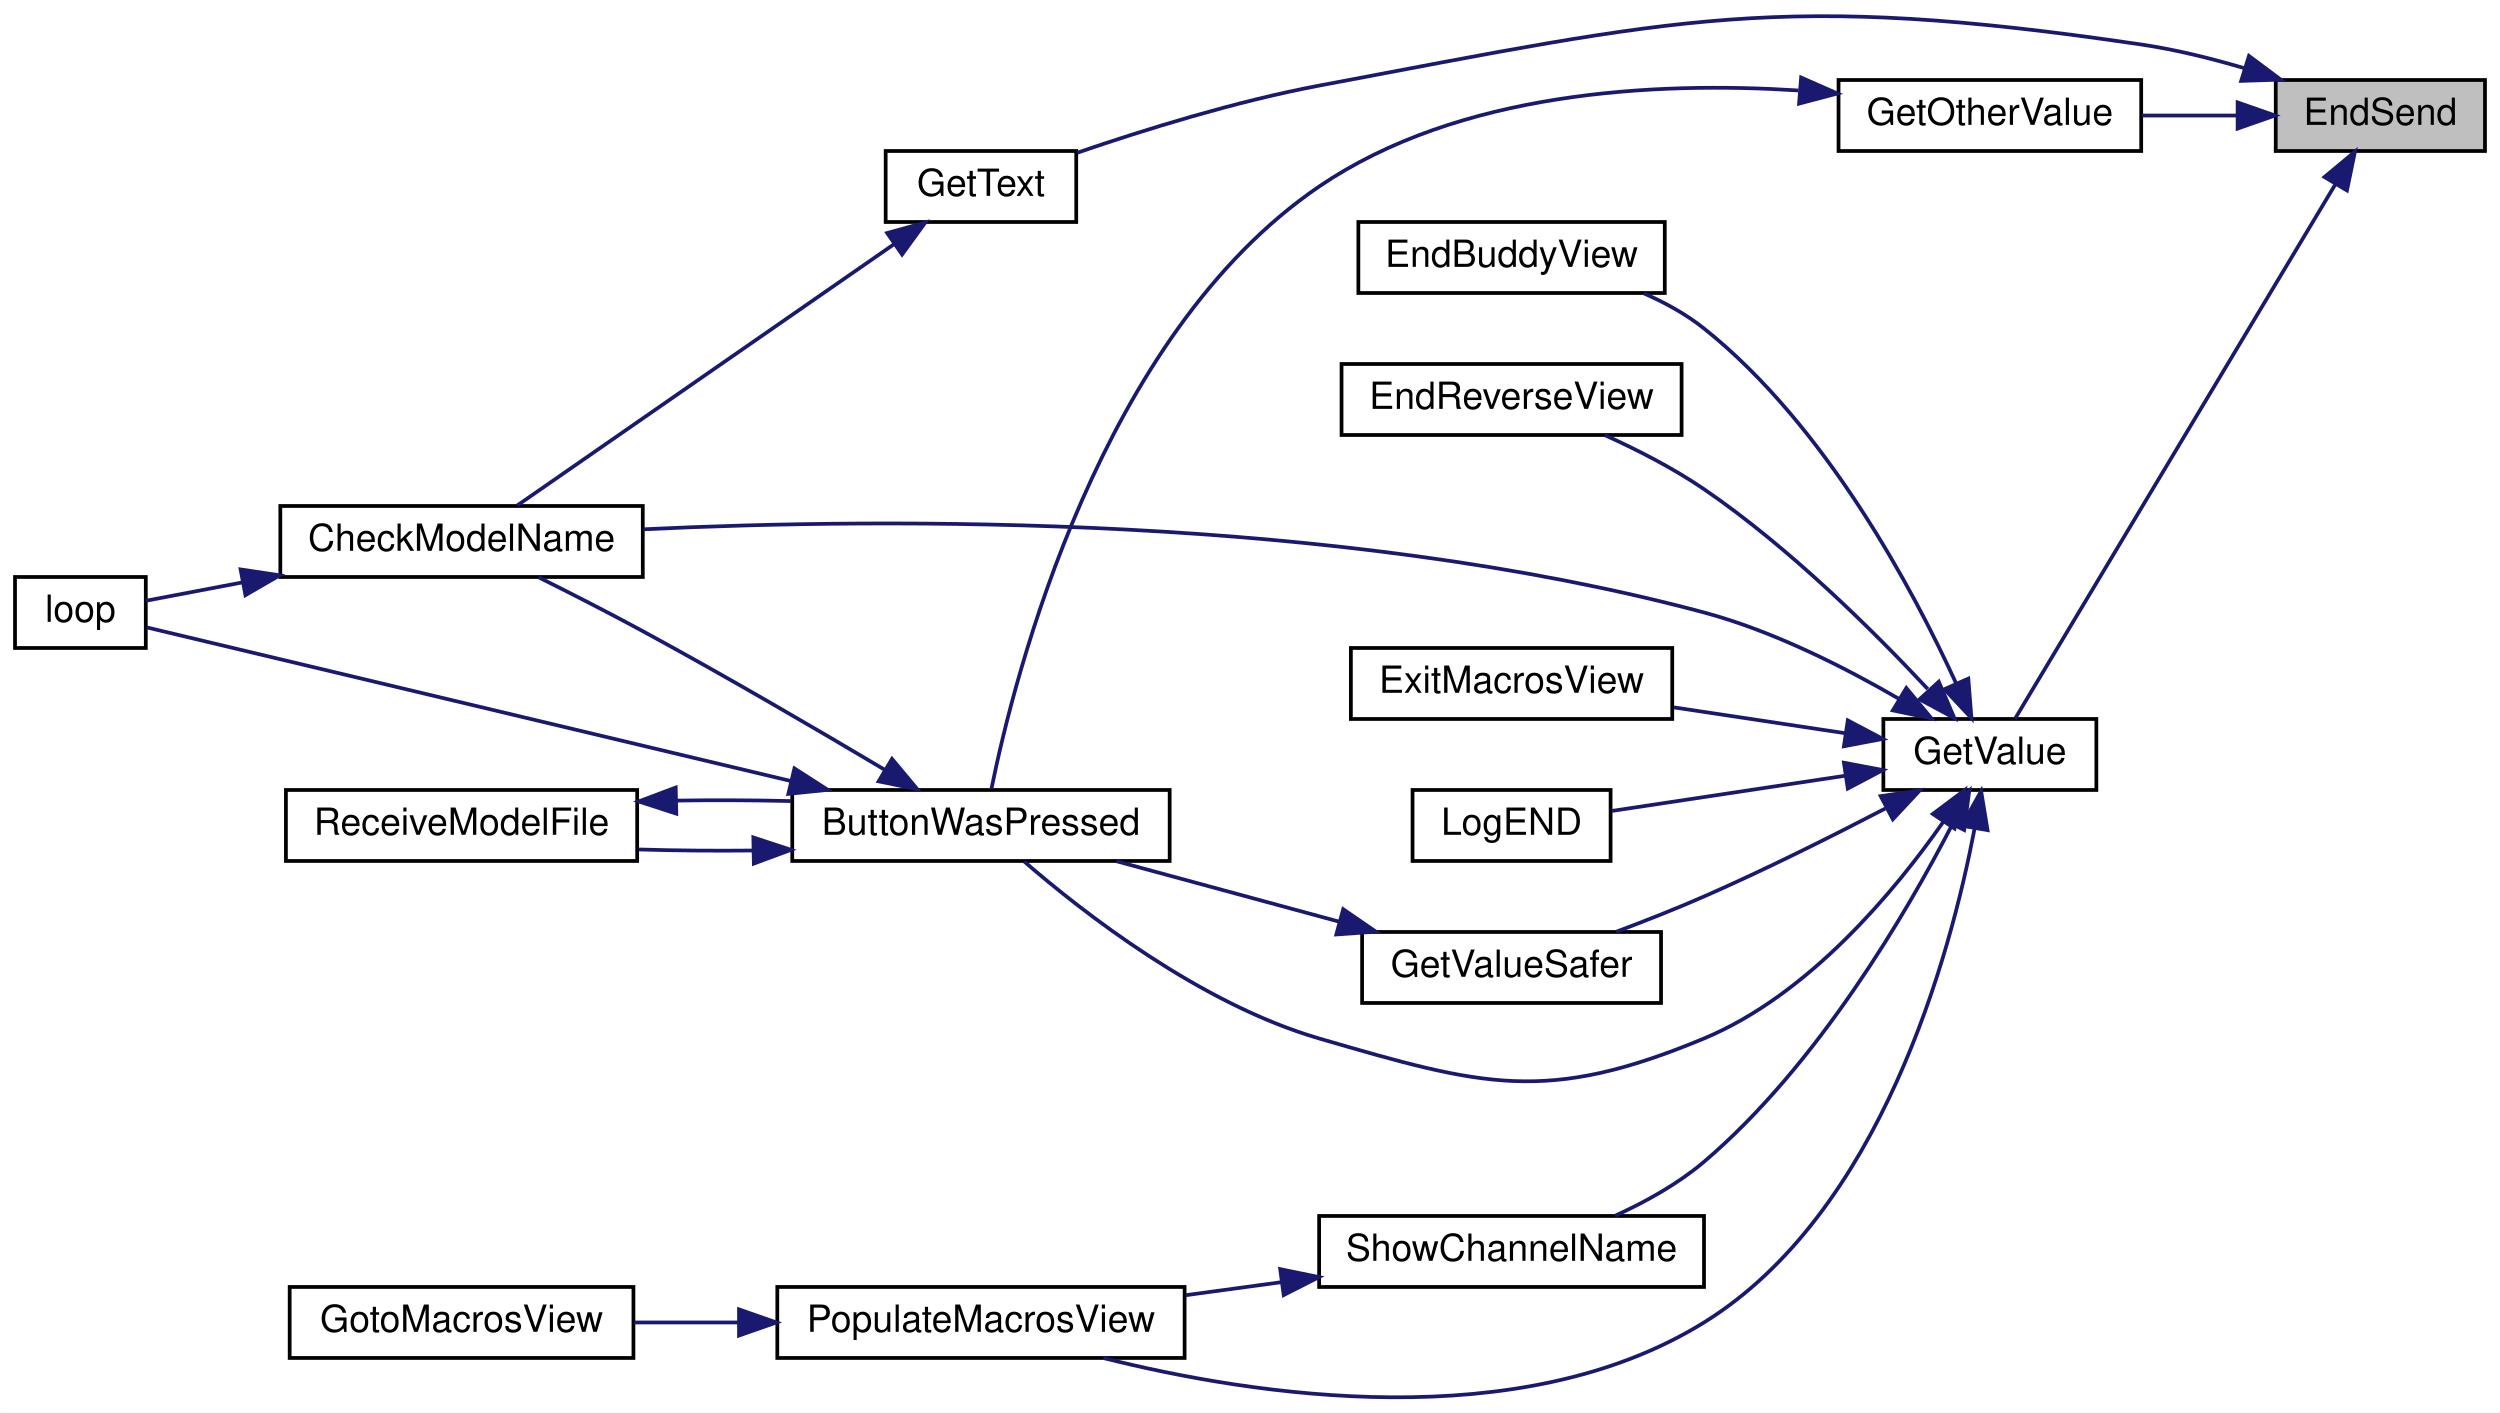
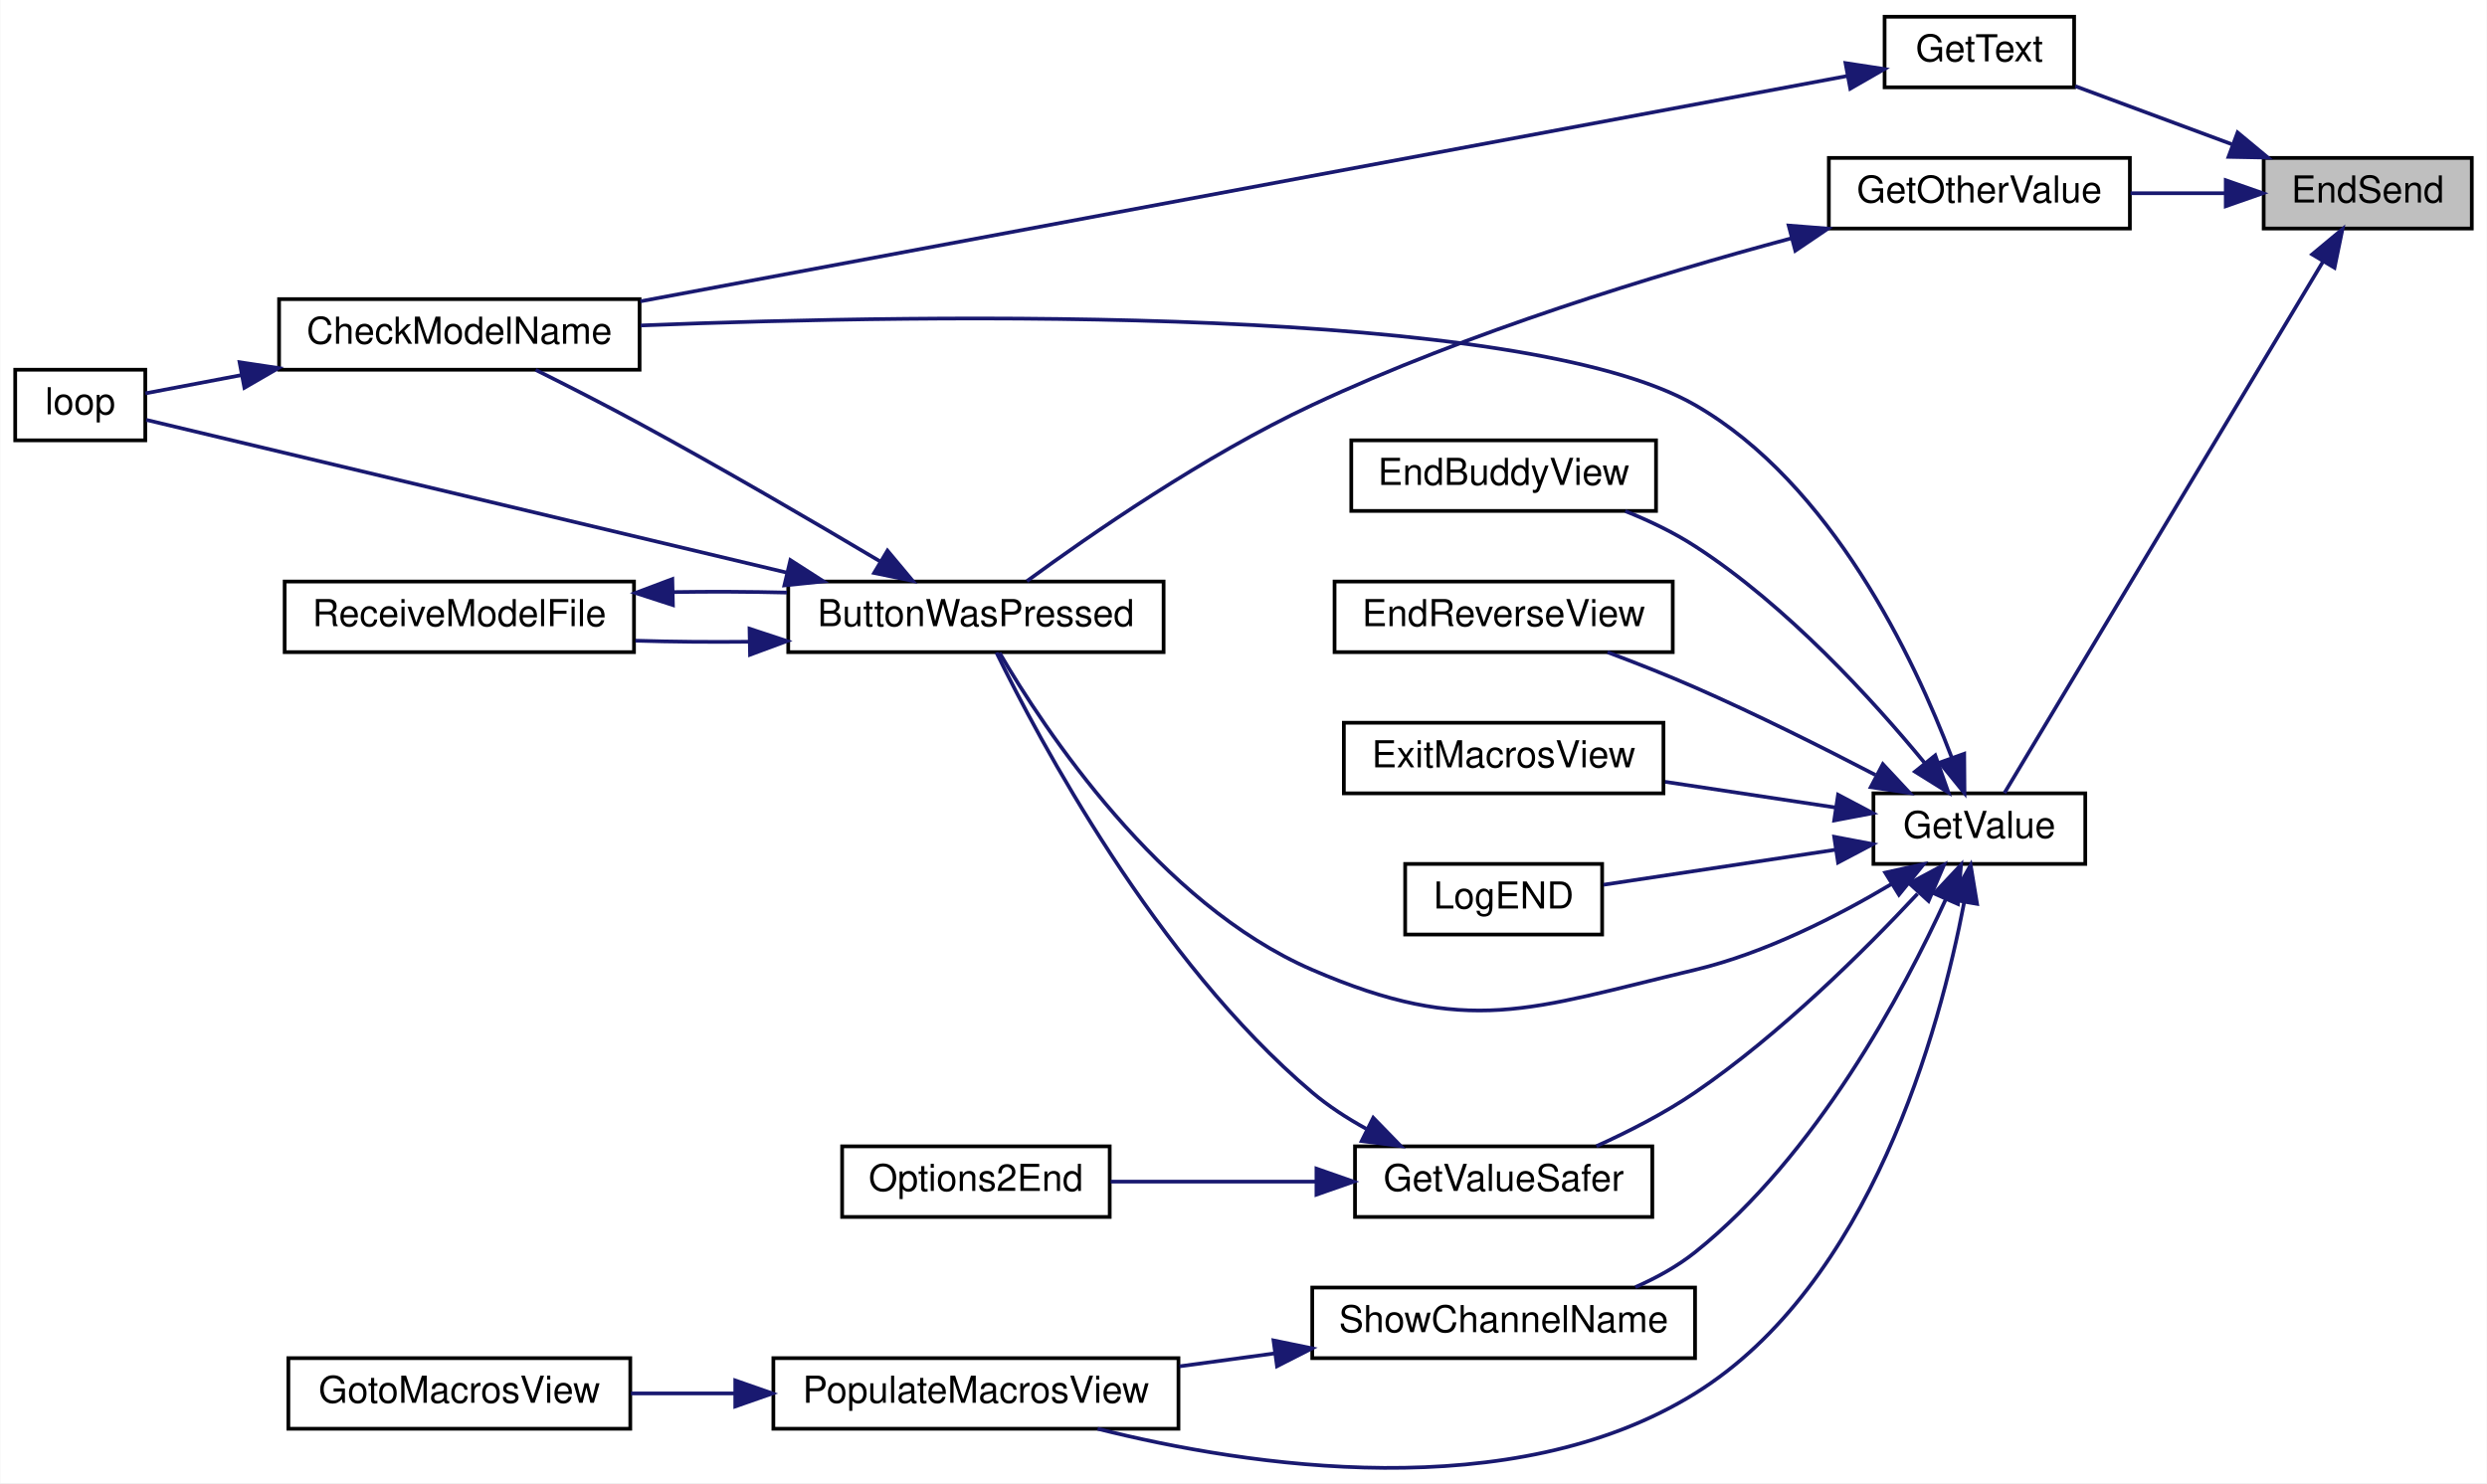
- <svg xmlns="http://www.w3.org/2000/svg" xmlns:xlink="http://www.w3.org/1999/xlink" width="669pt" height="378pt" viewBox="0.00 0.00 669.00 378.02">
-   <g id="graph0" class="graph" transform="scale(1 1) rotate(0) translate(4 374.02)">
-     <polygon fill="white" stroke="transparent" points="-4,4 -4,-374.02 665,-374.02 665,4 -4,4" />
+ <svg xmlns="http://www.w3.org/2000/svg" xmlns:xlink="http://www.w3.org/1999/xlink" width="669pt" height="399pt" viewBox="0.00 0.00 669.00 399.11">
+   <g id="graph0" class="graph" transform="scale(1 1) rotate(0) translate(4 395.11)">
+     <polygon fill="white" stroke="transparent" points="-4,4 -4,-395.11 665,-395.11 665,4 -4,4" />
    <g id="node1" class="node">
      <g id="a_node1">
        <a xlink:title=" ">
          <polygon fill="#bfbfbf" stroke="black" points="605,-333.61 605,-352.61 661,-352.61 661,-333.61 605,-333.61" />
          <text text-anchor="middle" x="633" y="-340.61" font-family="Helvetica,sans-Serif" font-size="10.00">EndSend</text>
        </a>
      </g>
    </g>
    <g id="node2" class="node">
      <g id="a_node2">
        <a xlink:href="_transmitter_code_2src_2main_8cpp.html#ac8919b32f9c38cc65c7b93cae664acfb" target="_top" xlink:title=" ">
          <polygon fill="white" stroke="black" points="488,-333.61 488,-352.61 569,-352.61 569,-333.61 488,-333.61" />
          <text text-anchor="middle" x="528.5" y="-340.61" font-family="Helvetica,sans-Serif" font-size="10.00">GetOtherValue</text>
        </a>
      </g>
    </g>
    <g id="edge1" class="edge">
      <path fill="none" stroke="midnightblue" d="M594.66,-343.11C586.37,-343.11 577.56,-343.11 569.18,-343.11" />
      <polygon fill="midnightblue" stroke="midnightblue" points="594.8,-346.61 604.8,-343.11 594.8,-339.61 594.8,-346.61" />
    </g>
    <g id="node7" class="node">
      <g id="a_node7">
        <a xlink:href="_transmitter_code_2src_2main_8cpp.html#a8e271ca29dc3c90bcf0e465b41bd71ff" target="_top" xlink:title=" ">
-           <polygon fill="white" stroke="black" points="233,-314.61 233,-333.61 284,-333.61 284,-314.61 233,-314.61" />
-           <text text-anchor="middle" x="258.5" y="-321.61" font-family="Helvetica,sans-Serif" font-size="10.00">GetText</text>
+           <polygon fill="white" stroke="black" points="503,-371.61 503,-390.61 554,-390.61 554,-371.61 503,-371.61" />
+           <text text-anchor="middle" x="528.5" y="-378.61" font-family="Helvetica,sans-Serif" font-size="10.00">GetText</text>
        </a>
      </g>
    </g>
    <g id="edge8" class="edge">
-       <path fill="none" stroke="midnightblue" d="M596.65,-355.75C587.74,-358.39 578.11,-360.77 569,-362.11 472.15,-376.4 445.21,-369.22 349,-351.11 326.67,-346.91 302,-339.23 284.22,-333.13" />
-       <polygon fill="midnightblue" stroke="midnightblue" points="597.84,-359.05 606.34,-352.71 595.75,-352.37 597.84,-359.05" />
+       <path fill="none" stroke="midnightblue" d="M596.39,-356.31C582.5,-361.46 566.92,-367.24 554.3,-371.92" />
+       <polygon fill="midnightblue" stroke="midnightblue" points="597.98,-359.46 606.13,-352.7 595.54,-352.9 597.98,-359.46" />
    </g>
    <g id="node8" class="node">
      <g id="a_node8">
        <a xlink:href="_transmitter_code_2src_2main_8cpp.html#a6e4fac4e296c09388b8b56353402d67a" target="_top" xlink:title=" ">
          <polygon fill="white" stroke="black" points="500,-162.61 500,-181.61 557,-181.61 557,-162.61 500,-162.61" />
          <text text-anchor="middle" x="528.5" y="-169.61" font-family="Helvetica,sans-Serif" font-size="10.00">GetValue</text>
        </a>
      </g>
    </g>
    <g id="edge10" class="edge">
      <path fill="none" stroke="midnightblue" d="M621.05,-324.85C599.39,-288.7 551.72,-209.19 535.24,-181.69" />
      <polygon fill="midnightblue" stroke="midnightblue" points="618.05,-326.65 626.2,-333.43 624.06,-323.05 618.05,-326.65" />
    </g>
    <g id="node3" class="node">
      <g id="a_node3">
        <a xlink:href="_transmitter_code_2src_2main_8cpp.html#a804fdbdd5eab4c596bbe8a23eecbe4d5" target="_top" xlink:title=" ">
-           <polygon fill="white" stroke="black" points="208,-143.61 208,-162.61 309,-162.61 309,-143.61 208,-143.61" />
-           <text text-anchor="middle" x="258.5" y="-150.61" font-family="Helvetica,sans-Serif" font-size="10.00">ButtonWasPressed</text>
+           <polygon fill="white" stroke="black" points="208,-219.61 208,-238.61 309,-238.61 309,-219.61 208,-219.61" />
+           <text text-anchor="middle" x="258.5" y="-226.61" font-family="Helvetica,sans-Serif" font-size="10.00">ButtonWasPressed</text>
        </a>
      </g>
    </g>
    <g id="edge2" class="edge">
-       <path fill="none" stroke="midnightblue" d="M477.27,-349.81C438.91,-352.26 386.45,-349.59 349,-324.11 290.26,-284.16 267.43,-193.11 261.32,-162.99" />
-       <polygon fill="midnightblue" stroke="midnightblue" points="477.99,-353.27 487.69,-349 477.44,-346.29 477.99,-353.27" />
+       <path fill="none" stroke="midnightblue" d="M477.83,-330.96C441.27,-321.13 390.87,-305.73 349,-286.11 319.97,-272.52 289.06,-251.07 272.23,-238.73" />
+       <polygon fill="midnightblue" stroke="midnightblue" points="477.19,-334.41 487.75,-333.58 478.98,-327.64 477.19,-334.41" />
    </g>
    <g id="node4" class="node">
      <g id="a_node4">
        <a xlink:href="_transmitter_code_2src_2main_8cpp.html#a984cb52354a84c45e9e41f396a1c5e92" target="_top" xlink:title=" ">
-           <polygon fill="white" stroke="black" points="71,-219.61 71,-238.61 168,-238.61 168,-219.61 71,-219.61" />
-           <text text-anchor="middle" x="119.5" y="-226.61" font-family="Helvetica,sans-Serif" font-size="10.00">CheckModelName</text>
+           <polygon fill="white" stroke="black" points="71,-295.61 71,-314.61 168,-314.61 168,-295.61 71,-295.61" />
+           <text text-anchor="middle" x="119.5" y="-302.61" font-family="Helvetica,sans-Serif" font-size="10.00">CheckModelName</text>
        </a>
      </g>
    </g>
    <g id="edge3" class="edge">
-       <path fill="none" stroke="midnightblue" d="M232.84,-167.96C214.99,-178.58 190.19,-193.07 168,-205.11 158.9,-210.05 148.68,-215.26 140.05,-219.56" />
-       <polygon fill="midnightblue" stroke="midnightblue" points="234.7,-170.93 241.49,-162.79 231.11,-164.92 234.7,-170.93" />
+       <path fill="none" stroke="midnightblue" d="M232.84,-243.96C214.99,-254.58 190.19,-269.07 168,-281.11 158.9,-286.05 148.68,-291.26 140.05,-295.56" />
+       <polygon fill="midnightblue" stroke="midnightblue" points="234.7,-246.93 241.49,-238.79 231.11,-240.92 234.7,-246.93" />
    </g>
    <g id="node5" class="node">
      <g id="a_node5">
        <a xlink:href="_transmitter_code_2src_2main_8cpp.html#ad3cb30894c94eb016e98bdcaa899ac86" target="_top" xlink:title=" ">
-           <polygon fill="white" stroke="black" points="0,-200.61 0,-219.61 35,-219.61 35,-200.61 0,-200.61" />
-           <text text-anchor="middle" x="17.5" y="-207.61" font-family="Helvetica,sans-Serif" font-size="10.00">loop</text>
+           <polygon fill="white" stroke="black" points="0,-276.61 0,-295.61 35,-295.61 35,-276.61 0,-276.61" />
+           <text text-anchor="middle" x="17.5" y="-283.61" font-family="Helvetica,sans-Serif" font-size="10.00">loop</text>
        </a>
      </g>
    </g>
    <g id="edge5" class="edge">
-       <path fill="none" stroke="midnightblue" d="M207.44,-165.05C153.45,-177.93 70.51,-197.71 35.27,-206.11" />
-       <polygon fill="midnightblue" stroke="midnightblue" points="208.58,-168.38 217.5,-162.65 206.96,-161.57 208.58,-168.38" />
+       <path fill="none" stroke="midnightblue" d="M207.44,-241.05C153.45,-253.93 70.51,-273.71 35.27,-282.11" />
+       <polygon fill="midnightblue" stroke="midnightblue" points="208.58,-244.38 217.5,-238.65 206.96,-237.57 208.58,-244.38" />
    </g>
    <g id="node6" class="node">
      <g id="a_node6">
        <a xlink:href="_transmitter_code_2src_2main_8cpp.html#ab7c9edf843c732d7fe296564f39bc0dc" target="_top" xlink:title="RECEIVE A MODEL FILE.">
-           <polygon fill="white" stroke="black" points="72.5,-143.61 72.5,-162.61 166.5,-162.61 166.5,-143.61 72.5,-143.61" />
-           <text text-anchor="middle" x="119.5" y="-150.61" font-family="Helvetica,sans-Serif" font-size="10.00">ReceiveModelFile</text>
+           <polygon fill="white" stroke="black" points="72.5,-219.61 72.5,-238.61 166.5,-238.61 166.5,-219.61 72.5,-219.61" />
+           <text text-anchor="middle" x="119.5" y="-226.61" font-family="Helvetica,sans-Serif" font-size="10.00">ReceiveModelFile</text>
        </a>
      </g>
    </g>
    <g id="edge6" class="edge">
-       <path fill="none" stroke="midnightblue" d="M197.51,-146.41C187.25,-146.3 176.73,-146.39 166.89,-146.69" />
-       <polygon fill="midnightblue" stroke="midnightblue" points="197.59,-149.91 207.65,-146.59 197.72,-142.91 197.59,-149.91" />
+       <path fill="none" stroke="midnightblue" d="M197.51,-222.41C187.25,-222.3 176.73,-222.39 166.89,-222.69" />
+       <polygon fill="midnightblue" stroke="midnightblue" points="197.59,-225.91 207.65,-222.59 197.72,-218.91 197.59,-225.91" />
    </g>
    <g id="edge4" class="edge">
-       <path fill="none" stroke="midnightblue" d="M60.9,-218.17C51.43,-216.37 42.34,-214.64 35.01,-213.25" />
-       <polygon fill="midnightblue" stroke="midnightblue" points="60.37,-221.63 70.84,-220.06 61.67,-214.75 60.37,-221.63" />
+       <path fill="none" stroke="midnightblue" d="M60.9,-294.17C51.43,-292.37 42.34,-290.64 35.01,-289.25" />
+       <polygon fill="midnightblue" stroke="midnightblue" points="60.37,-297.63 70.84,-296.06 61.67,-290.75 60.37,-297.63" />
    </g>
    <g id="edge7" class="edge">
-       <path fill="none" stroke="midnightblue" d="M176.92,-159.77C187.11,-159.93 197.67,-159.88 207.65,-159.64" />
-       <polygon fill="midnightblue" stroke="midnightblue" points="176.97,-156.27 166.89,-159.54 176.81,-163.27 176.97,-156.27" />
+       <path fill="none" stroke="midnightblue" d="M176.92,-235.77C187.11,-235.93 197.67,-235.88 207.65,-235.64" />
+       <polygon fill="midnightblue" stroke="midnightblue" points="176.97,-232.27 166.89,-235.54 176.81,-239.27 176.97,-232.27" />
    </g>
    <g id="edge9" class="edge">
-       <path fill="none" stroke="midnightblue" d="M235.1,-308.58C206.58,-288.8 158.15,-255.22 134.43,-238.77" />
-       <polygon fill="midnightblue" stroke="midnightblue" points="233.4,-311.66 243.61,-314.48 237.39,-305.91 233.4,-311.66" />
+       <path fill="none" stroke="midnightblue" d="M492.95,-374.66C420.22,-361.08 251.22,-329.52 168.22,-314.02" />
+       <polygon fill="midnightblue" stroke="midnightblue" points="492.48,-378.13 502.96,-376.53 493.77,-371.25 492.48,-378.13" />
    </g>
    <g id="edge11" class="edge">
-       <path fill="none" stroke="midnightblue" d="M516.02,-154.06C503.06,-135.52 480.06,-107.79 452,-96.11 409.74,-78.52 392.95,-83.31 349,-96.11 317.16,-105.39 285.85,-129.8 270.06,-143.48" />
-       <polygon fill="midnightblue" stroke="midnightblue" points="513.24,-156.19 521.71,-162.54 519.05,-152.29 513.24,-156.19" />
+       <path fill="none" stroke="midnightblue" d="M504.81,-157.17C490.35,-148.56 470.86,-138.59 452,-134.11 407.46,-123.54 391.03,-115.97 349,-134.11 307.81,-151.9 276.8,-199 264.86,-219.43" />
+       <polygon fill="midnightblue" stroke="midnightblue" points="503.17,-160.27 513.52,-162.55 506.86,-154.32 503.17,-160.27" />
    </g>
    <g id="edge12" class="edge">
-       <path fill="none" stroke="midnightblue" d="M504.17,-187C489.73,-195.39 470.49,-205.16 452,-210.11 353.72,-236.44 233.38,-235.5 168.12,-232.37" />
-       <polygon fill="midnightblue" stroke="midnightblue" points="506.14,-189.9 512.9,-181.74 502.53,-183.9 506.14,-189.9" />
+       <path fill="none" stroke="midnightblue" d="M521.02,-191.36C510.93,-217.95 488.72,-265.01 452,-286.11 405.02,-313.11 248.26,-310.7 168.3,-307.52" />
+       <polygon fill="midnightblue" stroke="midnightblue" points="524.42,-192.26 524.5,-181.66 517.83,-189.89 524.42,-192.26" />
    </g>
    <g id="node9" class="node">
      <g id="a_node9">
        <a xlink:href="_transmitter_code_2src_2main_8cpp.html#a16c65917a148c7f6c17babf11e977b69" target="_top" xlink:title=" ">
-           <polygon fill="white" stroke="black" points="359.5,-295.61 359.5,-314.61 441.5,-314.61 441.5,-295.61 359.5,-295.61" />
-           <text text-anchor="middle" x="400.5" y="-302.61" font-family="Helvetica,sans-Serif" font-size="10.00">EndBuddyView</text>
+           <polygon fill="white" stroke="black" points="359.5,-257.61 359.5,-276.61 441.5,-276.61 441.5,-257.61 359.5,-257.61" />
+           <text text-anchor="middle" x="400.5" y="-264.61" font-family="Helvetica,sans-Serif" font-size="10.00">EndBuddyView</text>
        </a>
      </g>
    </g>
    <g id="edge13" class="edge">
-       <path fill="none" stroke="midnightblue" d="M519.52,-191.02C508.05,-216.07 484.63,-260.11 452,-286.11 447.24,-289.91 441.64,-293 435.93,-295.5" />
-       <polygon fill="midnightblue" stroke="midnightblue" points="522.73,-192.41 523.57,-181.84 516.33,-189.58 522.73,-192.41" />
+       <path fill="none" stroke="midnightblue" d="M513.73,-189.85C499.76,-206.82 476.73,-232.11 452,-248.11 446.26,-251.83 439.69,-254.97 433.22,-257.56" />
+       <polygon fill="midnightblue" stroke="midnightblue" points="516.63,-191.83 520.17,-181.84 511.18,-187.44 516.63,-191.83" />
    </g>
    <g id="node10" class="node">
      <g id="a_node10">
        <a xlink:href="_transmitter_code_2src_2main_8cpp.html#afd3dd964eafc30405e000b03579dd00c" target="_top" xlink:title=" ">
-           <polygon fill="white" stroke="black" points="355,-257.61 355,-276.61 446,-276.61 446,-257.61 355,-257.61" />
-           <text text-anchor="middle" x="400.5" y="-264.61" font-family="Helvetica,sans-Serif" font-size="10.00">EndReverseView</text>
+           <polygon fill="white" stroke="black" points="355,-219.61 355,-238.61 446,-238.61 446,-219.61 355,-219.61" />
+           <text text-anchor="middle" x="400.5" y="-226.61" font-family="Helvetica,sans-Serif" font-size="10.00">EndReverseView</text>
        </a>
      </g>
    </g>
    <g id="edge14" class="edge">
-       <path fill="none" stroke="midnightblue" d="M511.87,-189.63C497.43,-205.09 474.82,-227.53 452,-243.11 443.82,-248.7 434.15,-253.64 425.46,-257.57" />
-       <polygon fill="midnightblue" stroke="midnightblue" points="514.83,-191.59 519,-181.85 509.66,-186.86 514.83,-191.59" />
+       <path fill="none" stroke="midnightblue" d="M500.53,-186.56C486.28,-193.98 468.38,-202.93 452,-210.11 444.45,-213.42 436.12,-216.7 428.45,-219.58" />
+       <polygon fill="midnightblue" stroke="midnightblue" points="502.53,-189.47 509.76,-181.72 499.28,-183.27 502.53,-189.47" />
    </g>
    <g id="node11" class="node">
      <g id="a_node11">
        <a xlink:href="_transmitter_code_2src_2main_8cpp.html#a488388f6430a0fc7bec57074ba750a2d" target="_top" xlink:title=" ">
          <polygon fill="white" stroke="black" points="357.5,-181.61 357.5,-200.61 443.5,-200.61 443.5,-181.61 357.5,-181.61" />
          <text text-anchor="middle" x="400.5" y="-188.61" font-family="Helvetica,sans-Serif" font-size="10.00">ExitMacrosView</text>
        </a>
      </g>
    </g>
    <g id="edge15" class="edge">
      <path fill="none" stroke="midnightblue" d="M489.77,-177.8C475.34,-179.98 458.79,-182.47 443.95,-184.71" />
      <polygon fill="midnightblue" stroke="midnightblue" points="490.48,-181.23 499.85,-176.28 489.44,-174.31 490.48,-181.23" />
    </g>
    <g id="node12" class="node">
      <g id="a_node12">
        <a xlink:href="_transmitter_code_2src_2main_8cpp.html#aa96e947f56247db8901e81f09147ddf2" target="_top" xlink:title=" ">
-           <polygon fill="white" stroke="black" points="360.5,-105.61 360.5,-124.61 440.5,-124.61 440.5,-105.61 360.5,-105.61" />
-           <text text-anchor="middle" x="400.5" y="-112.61" font-family="Helvetica,sans-Serif" font-size="10.00">GetValueSafer</text>
+           <polygon fill="white" stroke="black" points="360.5,-67.61 360.5,-86.61 440.5,-86.61 440.5,-67.61 360.5,-67.61" />
+           <text text-anchor="middle" x="400.5" y="-74.61" font-family="Helvetica,sans-Serif" font-size="10.00">GetValueSafer</text>
        </a>
      </g>
    </g>
    <g id="edge16" class="edge">
-       <path fill="none" stroke="midnightblue" d="M500.53,-157.66C486.28,-150.25 468.38,-141.29 452,-134.11 444.45,-130.8 436.12,-127.52 428.45,-124.65" />
-       <polygon fill="midnightblue" stroke="midnightblue" points="499.28,-160.96 509.76,-162.51 502.53,-154.76 499.28,-160.96" />
-     </g>
-     <g id="node13" class="node">
-       <g id="a_node13">
+       <path fill="none" stroke="midnightblue" d="M511.87,-154.59C497.43,-139.13 474.82,-116.7 452,-101.11 443.82,-95.53 434.15,-90.58 425.46,-86.66" />
+       <polygon fill="midnightblue" stroke="midnightblue" points="509.66,-157.37 519,-162.37 514.83,-152.64 509.66,-157.37" />
+     </g>
+     <g id="node14" class="node">
+       <g id="a_node14">
        <a xlink:href="_transmitter_code_2src_2main_8cpp.html#acb3300c8b0e64f0fb381f7b96158dfc1" target="_top" xlink:title=" ">
          <polygon fill="white" stroke="black" points="374,-143.61 374,-162.61 427,-162.61 427,-143.61 374,-143.61" />
          <text text-anchor="middle" x="400.5" y="-150.61" font-family="Helvetica,sans-Serif" font-size="10.00">LogEND</text>
        </a>
      </g>
    </g>
-     <g id="edge18" class="edge">
+     <g id="edge19" class="edge">
      <path fill="none" stroke="midnightblue" d="M489.75,-166.42C469.61,-163.38 445.35,-159.73 427.37,-157.01" />
      <polygon fill="midnightblue" stroke="midnightblue" points="489.44,-169.91 499.85,-167.94 490.48,-162.99 489.44,-169.91" />
    </g>
-     <g id="node14" class="node">
-       <g id="a_node14">
+     <g id="node15" class="node">
+       <g id="a_node15">
        <a xlink:href="_transmitter_code_2src_2main_8cpp.html#a58fe79634784085398cb1f382f6bf57d" target="_top" xlink:title=" ">
          <polygon fill="white" stroke="black" points="204,-10.61 204,-29.61 313,-29.61 313,-10.61 204,-10.61" />
          <text text-anchor="middle" x="258.5" y="-17.61" font-family="Helvetica,sans-Serif" font-size="10.00">PopulateMacrosView</text>
        </a>
      </g>
    </g>
-     <g id="edge19" class="edge">
+     <g id="edge20" class="edge">
      <path fill="none" stroke="midnightblue" d="M524.39,-152.18C517.86,-118.08 499.25,-49.4 452,-20.11 402.72,10.44 331.82,-0.42 291.24,-10.6" />
      <polygon fill="midnightblue" stroke="midnightblue" points="520.99,-153.06 526.16,-162.31 527.88,-151.86 520.99,-153.06" />
    </g>
-     <g id="node16" class="node">
-       <g id="a_node16">
+     <g id="node17" class="node">
+       <g id="a_node17">
        <a xlink:href="_transmitter_code_2src_2main_8cpp.html#a4d8497742bcb615831e3b52c5d463cde" target="_top" xlink:title=" ">
          <polygon fill="white" stroke="black" points="349,-29.61 349,-48.61 452,-48.61 452,-29.61 349,-29.61" />
          <text text-anchor="middle" x="400.5" y="-36.61" font-family="Helvetica,sans-Serif" font-size="10.00">ShowChannelName</text>
        </a>
      </g>
    </g>
-     <g id="edge21" class="edge">
-       <path fill="none" stroke="midnightblue" d="M518.46,-153.4C506.23,-129.73 482.39,-88.94 452,-63.11 445.05,-57.2 436.39,-52.4 428.22,-48.68" />
-       <polygon fill="midnightblue" stroke="midnightblue" points="515.37,-155.04 522.98,-162.41 521.62,-151.9 515.37,-155.04" />
+     <g id="edge22" class="edge">
+       <path fill="none" stroke="midnightblue" d="M519.52,-153.21C508.05,-128.16 484.63,-84.12 452,-58.11 447.24,-54.32 441.64,-51.23 435.93,-48.72" />
+       <polygon fill="midnightblue" stroke="midnightblue" points="516.33,-154.65 523.57,-162.38 522.73,-151.82 516.33,-154.65" />
    </g>
    <g id="edge17" class="edge">
-       <path fill="none" stroke="midnightblue" d="M354.38,-127.36C335.09,-132.6 312.89,-138.62 294.82,-143.53" />
-       <polygon fill="midnightblue" stroke="midnightblue" points="355.44,-130.7 364.17,-124.7 353.6,-123.94 355.44,-130.7" />
-     </g>
-     <g id="node15" class="node">
-       <g id="a_node15">
+       <path fill="none" stroke="midnightblue" d="M363.51,-91.34C358.37,-94.17 353.35,-97.43 349,-101.11 306.97,-136.66 275.32,-196.32 264.02,-219.5" />
+       <polygon fill="midnightblue" stroke="midnightblue" points="365.41,-94.3 372.8,-86.7 362.29,-88.04 365.41,-94.3" />
+     </g>
+     <g id="node13" class="node">
+       <g id="a_node13">
+         <a xlink:href="_transmitter_code_2src_2main_8cpp.html#a835d7dda94eeefe66d661ef4dc4df1a4" target="_top" xlink:title=" ">
+           <polygon fill="white" stroke="black" points="222.5,-67.61 222.5,-86.61 294.5,-86.61 294.5,-67.61 222.5,-67.61" />
+           <text text-anchor="middle" x="258.5" y="-74.61" font-family="Helvetica,sans-Serif" font-size="10.00">Options2End</text>
+         </a>
+       </g>
+     </g>
+     <g id="edge18" class="edge">
+       <path fill="none" stroke="midnightblue" d="M349.96,-77.11C331.73,-77.11 311.47,-77.11 294.76,-77.11" />
+       <polygon fill="midnightblue" stroke="midnightblue" points="350.13,-80.61 360.13,-77.11 350.13,-73.61 350.13,-80.61" />
+     </g>
+     <g id="node16" class="node">
+       <g id="a_node16">
        <a xlink:href="_transmitter_code_2src_2main_8cpp.html#abdecfd433e1830c6497040b03450bed7" target="_top" xlink:title=" ">
          <polygon fill="white" stroke="black" points="73.5,-10.61 73.5,-29.61 165.5,-29.61 165.5,-10.61 73.5,-10.61" />
          <text text-anchor="middle" x="119.5" y="-17.61" font-family="Helvetica,sans-Serif" font-size="10.00">GotoMacrosView</text>
        </a>
      </g>
    </g>
-     <g id="edge20" class="edge">
+     <g id="edge21" class="edge">
      <path fill="none" stroke="midnightblue" d="M193.6,-20.11C184.17,-20.11 174.63,-20.11 165.69,-20.11" />
      <polygon fill="midnightblue" stroke="midnightblue" points="193.75,-23.61 203.75,-20.11 193.75,-16.61 193.75,-23.61" />
    </g>
-     <g id="edge22" class="edge">
+     <g id="edge23" class="edge">
      <path fill="none" stroke="midnightblue" d="M339.02,-30.91C330.46,-29.74 321.7,-28.55 313.28,-27.41" />
      <polygon fill="midnightblue" stroke="midnightblue" points="338.58,-34.38 348.96,-32.25 339.52,-27.44 338.58,-34.38" />
    </g>
  </g>
</svg>
